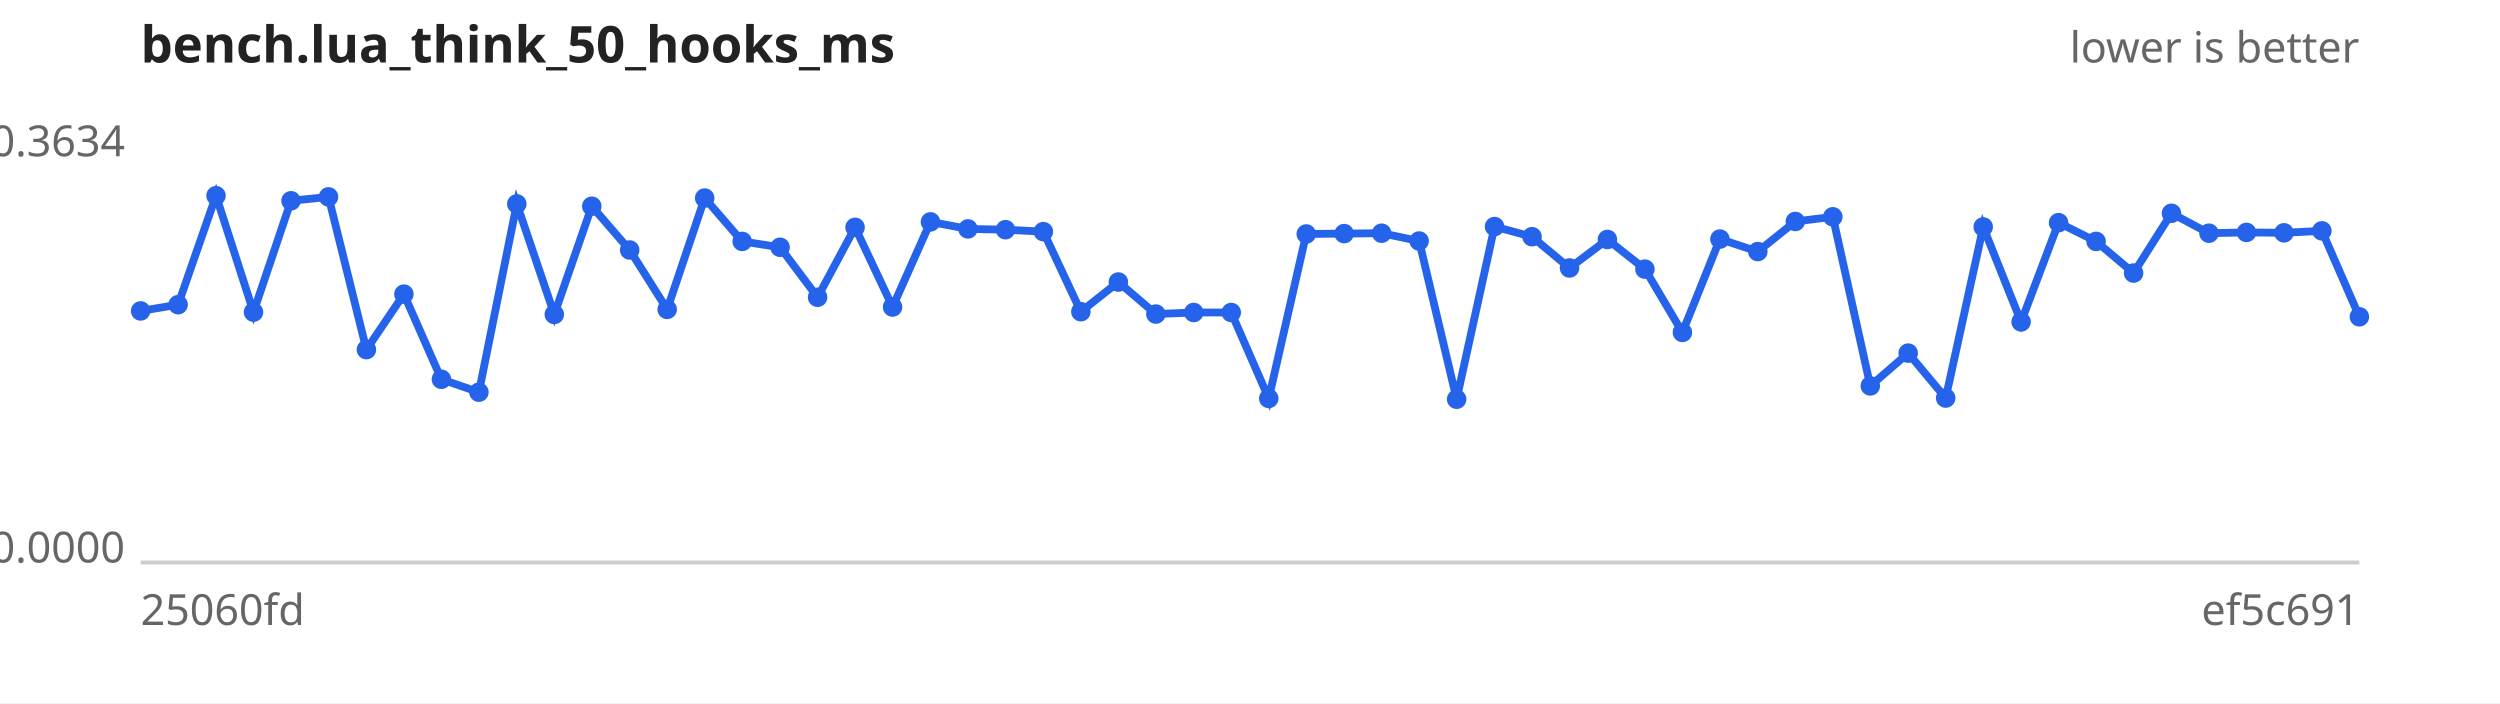
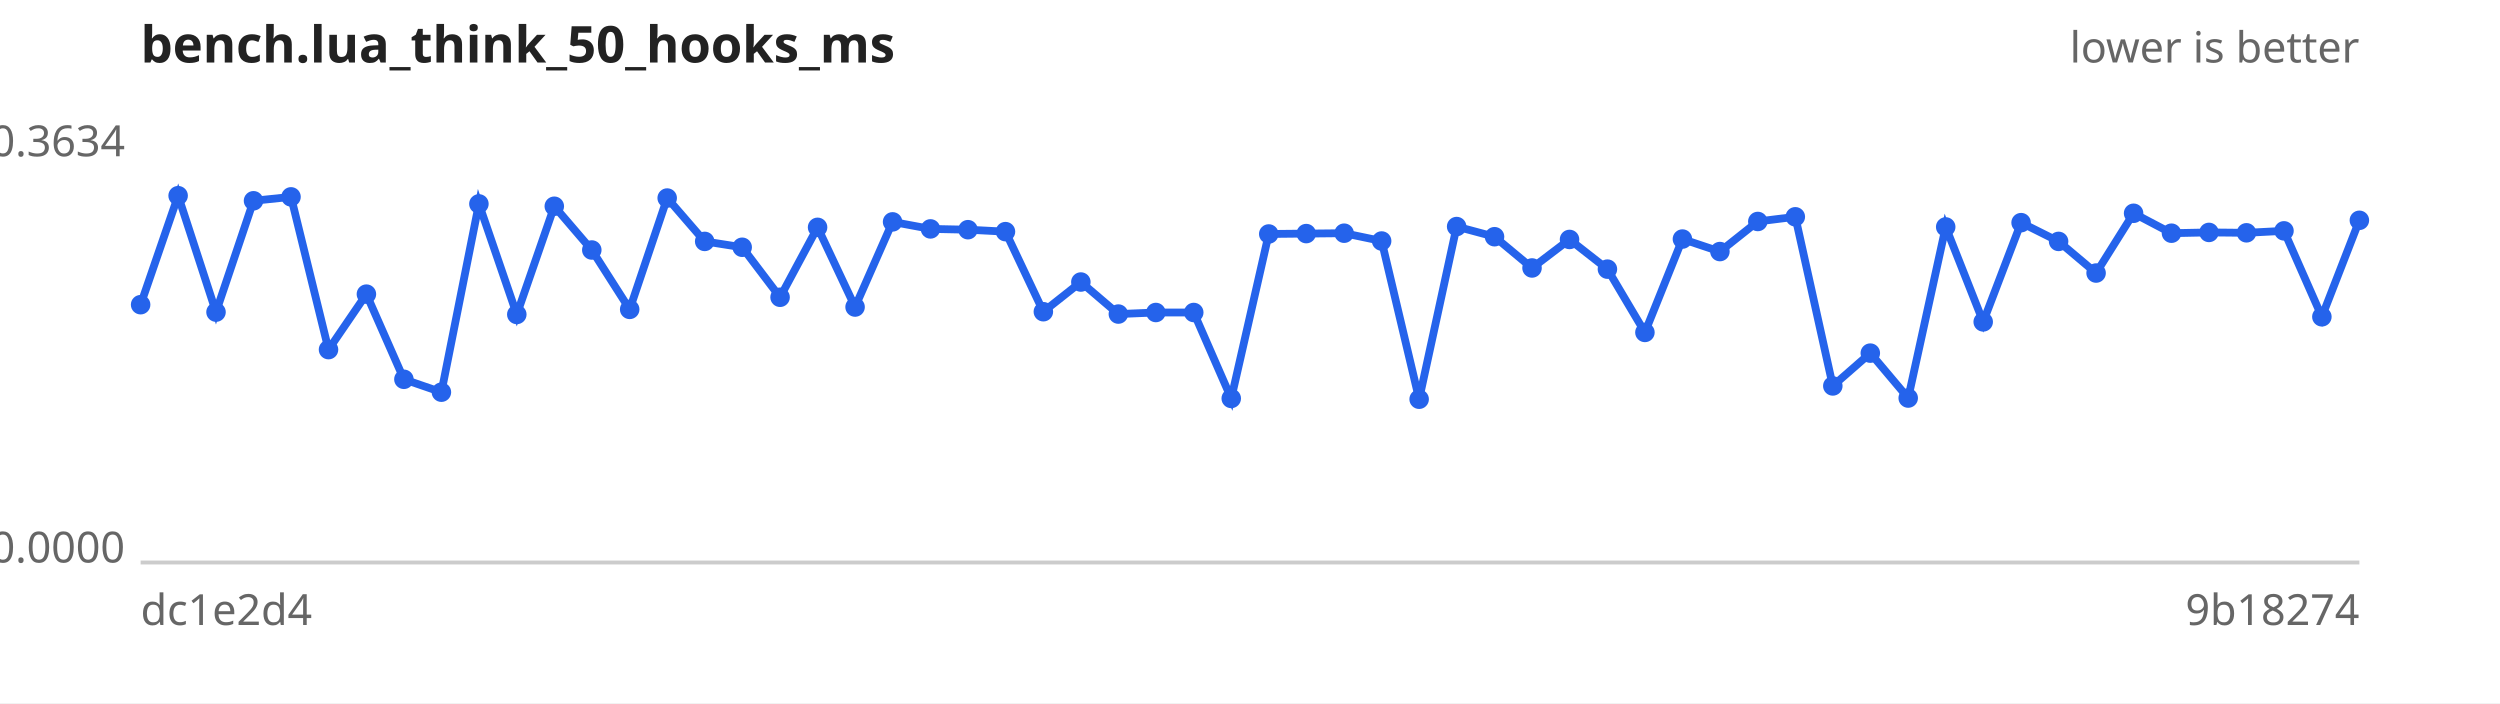
<svg xmlns="http://www.w3.org/2000/svg" width="640" height="180" viewBox="0 0 640 180" font-family="sans-serif" font-size="11">
  <rect width="640" height="180" fill="#ffffff" />
  <text x="36" y="16" font-size="13" font-weight="bold" fill="#222">bench.lua_think_50_hooks_ms</text>
  <text x="604" y="16" text-anchor="end" fill="#666">lower is better</text>
  <line x1="36" y1="144" x2="604" y2="144" stroke="#ccc" />
  <text x="32" y="40.0" text-anchor="end" fill="#666">0.3634</text>
  <text x="32" y="144.0" text-anchor="end" fill="#666">0.0000</text>
-   <text x="36" y="160" fill="#666">25060fd</text>
-   <text x="604" y="160" text-anchor="end" fill="#666">ef5c691</text>
-   <path d="M36.0,79.6 L45.6,78.0 L55.3,50.1 L64.9,79.9 L74.5,51.4 L84.1,50.4 L93.8,89.5 L103.4,75.3 L113.0,97.1 L122.6,100.4 L132.3,52.2 L141.9,80.5 L151.5,52.8 L161.2,64.0 L170.8,79.2 L180.4,50.7 L190.0,61.8 L199.7,63.3 L209.3,76.1 L218.9,58.2 L228.5,78.6 L238.2,56.8 L247.8,58.6 L257.4,58.8 L267.1,59.3 L276.7,79.8 L286.3,72.2 L295.9,80.4 L305.6,80.0 L315.2,80.0 L324.8,102.0 L334.4,59.9 L344.1,59.8 L353.7,59.7 L363.3,61.7 L372.9,102.2 L382.6,58.0 L392.2,60.6 L401.8,68.6 L411.5,61.3 L421.1,68.9 L430.7,85.1 L440.3,61.2 L450.0,64.4 L459.6,56.7 L469.2,55.5 L478.8,98.8 L488.5,90.4 L498.1,101.9 L507.7,58.1 L517.4,82.4 L527.0,57.0 L536.6,61.8 L546.2,69.9 L555.9,54.6 L565.5,59.7 L575.1,59.5 L584.7,59.6 L594.4,59.1 L604.0,81.1" fill="none" stroke="#2563eb" stroke-width="2" />
+   <text x="36" y="160" fill="#666">dc1e2d4</text>
+   <text x="604" y="160" text-anchor="end" fill="#666">9b18274</text>
+   <path d="M36.0,78.0 L45.6,50.1 L55.3,79.9 L64.9,51.4 L74.5,50.4 L84.1,89.5 L93.8,75.3 L103.4,97.1 L113.0,100.4 L122.6,52.2 L132.3,80.5 L141.9,52.8 L151.5,64.0 L161.2,79.2 L170.8,50.7 L180.4,61.8 L190.0,63.3 L199.7,76.1 L209.3,58.2 L218.9,78.6 L228.5,56.8 L238.2,58.6 L247.8,58.8 L257.4,59.3 L267.1,79.8 L276.7,72.2 L286.3,80.4 L295.9,80.0 L305.6,80.0 L315.2,102.0 L324.8,59.9 L334.4,59.8 L344.1,59.7 L353.7,61.7 L363.3,102.2 L372.9,58.0 L382.6,60.6 L392.2,68.6 L401.8,61.3 L411.5,68.9 L421.1,85.1 L430.7,61.2 L440.3,64.4 L450.0,56.7 L459.6,55.5 L469.2,98.8 L478.8,90.4 L488.5,101.9 L498.1,58.1 L507.7,82.4 L517.4,57.0 L527.0,61.8 L536.6,69.9 L546.2,54.6 L555.9,59.7 L565.5,59.5 L575.1,59.6 L584.7,59.1 L594.4,81.1 L604.0,56.4" fill="none" stroke="#2563eb" stroke-width="2" />
  <g fill="#2563eb">
-     <circle cx="36.0" cy="79.6" r="2.5" />
-     <circle cx="45.6" cy="78.0" r="2.5" />
-     <circle cx="55.3" cy="50.1" r="2.5" />
-     <circle cx="64.9" cy="79.9" r="2.5" />
-     <circle cx="74.5" cy="51.4" r="2.5" />
-     <circle cx="84.1" cy="50.4" r="2.5" />
-     <circle cx="93.8" cy="89.5" r="2.5" />
-     <circle cx="103.4" cy="75.3" r="2.5" />
-     <circle cx="113.0" cy="97.1" r="2.5" />
-     <circle cx="122.6" cy="100.4" r="2.5" />
-     <circle cx="132.3" cy="52.2" r="2.5" />
-     <circle cx="141.9" cy="80.5" r="2.5" />
-     <circle cx="151.5" cy="52.8" r="2.5" />
-     <circle cx="161.2" cy="64.0" r="2.5" />
-     <circle cx="170.8" cy="79.2" r="2.5" />
-     <circle cx="180.4" cy="50.7" r="2.5" />
-     <circle cx="190.0" cy="61.8" r="2.5" />
-     <circle cx="199.7" cy="63.3" r="2.5" />
-     <circle cx="209.3" cy="76.1" r="2.5" />
-     <circle cx="218.9" cy="58.2" r="2.5" />
-     <circle cx="228.5" cy="78.6" r="2.5" />
-     <circle cx="238.2" cy="56.8" r="2.5" />
-     <circle cx="247.8" cy="58.6" r="2.5" />
-     <circle cx="257.4" cy="58.8" r="2.5" />
-     <circle cx="267.1" cy="59.3" r="2.5" />
-     <circle cx="276.7" cy="79.8" r="2.5" />
-     <circle cx="286.3" cy="72.2" r="2.5" />
-     <circle cx="295.9" cy="80.4" r="2.5" />
+     <circle cx="36.0" cy="78.0" r="2.5" />
+     <circle cx="45.6" cy="50.1" r="2.5" />
+     <circle cx="55.3" cy="79.9" r="2.5" />
+     <circle cx="64.9" cy="51.4" r="2.5" />
+     <circle cx="74.5" cy="50.4" r="2.5" />
+     <circle cx="84.1" cy="89.5" r="2.5" />
+     <circle cx="93.8" cy="75.3" r="2.5" />
+     <circle cx="103.4" cy="97.1" r="2.5" />
+     <circle cx="113.0" cy="100.4" r="2.5" />
+     <circle cx="122.6" cy="52.2" r="2.5" />
+     <circle cx="132.3" cy="80.5" r="2.5" />
+     <circle cx="141.9" cy="52.8" r="2.5" />
+     <circle cx="151.5" cy="64.0" r="2.5" />
+     <circle cx="161.2" cy="79.2" r="2.5" />
+     <circle cx="170.8" cy="50.7" r="2.5" />
+     <circle cx="180.4" cy="61.8" r="2.5" />
+     <circle cx="190.0" cy="63.3" r="2.5" />
+     <circle cx="199.7" cy="76.1" r="2.5" />
+     <circle cx="209.3" cy="58.2" r="2.5" />
+     <circle cx="218.9" cy="78.6" r="2.5" />
+     <circle cx="228.5" cy="56.8" r="2.5" />
+     <circle cx="238.2" cy="58.6" r="2.5" />
+     <circle cx="247.8" cy="58.8" r="2.5" />
+     <circle cx="257.4" cy="59.3" r="2.5" />
+     <circle cx="267.1" cy="79.8" r="2.5" />
+     <circle cx="276.7" cy="72.2" r="2.5" />
+     <circle cx="286.3" cy="80.4" r="2.5" />
+     <circle cx="295.9" cy="80.0" r="2.5" />
    <circle cx="305.6" cy="80.0" r="2.5" />
-     <circle cx="315.2" cy="80.0" r="2.5" />
-     <circle cx="324.8" cy="102.0" r="2.5" />
-     <circle cx="334.4" cy="59.9" r="2.5" />
-     <circle cx="344.1" cy="59.8" r="2.5" />
-     <circle cx="353.7" cy="59.7" r="2.5" />
-     <circle cx="363.3" cy="61.7" r="2.5" />
-     <circle cx="372.9" cy="102.2" r="2.5" />
-     <circle cx="382.6" cy="58.0" r="2.5" />
-     <circle cx="392.2" cy="60.6" r="2.5" />
-     <circle cx="401.8" cy="68.6" r="2.5" />
-     <circle cx="411.5" cy="61.3" r="2.5" />
-     <circle cx="421.1" cy="68.9" r="2.5" />
-     <circle cx="430.7" cy="85.1" r="2.5" />
-     <circle cx="440.3" cy="61.2" r="2.5" />
-     <circle cx="450.0" cy="64.4" r="2.5" />
-     <circle cx="459.6" cy="56.7" r="2.5" />
-     <circle cx="469.2" cy="55.5" r="2.5" />
-     <circle cx="478.8" cy="98.8" r="2.5" />
-     <circle cx="488.5" cy="90.4" r="2.5" />
-     <circle cx="498.1" cy="101.9" r="2.5" />
-     <circle cx="507.7" cy="58.1" r="2.5" />
-     <circle cx="517.4" cy="82.4" r="2.5" />
-     <circle cx="527.0" cy="57.0" r="2.5" />
-     <circle cx="536.6" cy="61.8" r="2.5" />
-     <circle cx="546.2" cy="69.9" r="2.5" />
-     <circle cx="555.9" cy="54.6" r="2.5" />
-     <circle cx="565.5" cy="59.7" r="2.5" />
-     <circle cx="575.1" cy="59.5" r="2.5" />
-     <circle cx="584.7" cy="59.6" r="2.5" />
-     <circle cx="594.4" cy="59.1" r="2.5" />
-     <circle cx="604.0" cy="81.1" r="2.5" />
+     <circle cx="315.2" cy="102.0" r="2.5" />
+     <circle cx="324.8" cy="59.9" r="2.5" />
+     <circle cx="334.4" cy="59.8" r="2.5" />
+     <circle cx="344.1" cy="59.7" r="2.5" />
+     <circle cx="353.7" cy="61.7" r="2.5" />
+     <circle cx="363.3" cy="102.2" r="2.5" />
+     <circle cx="372.9" cy="58.0" r="2.5" />
+     <circle cx="382.6" cy="60.6" r="2.5" />
+     <circle cx="392.2" cy="68.6" r="2.5" />
+     <circle cx="401.8" cy="61.3" r="2.5" />
+     <circle cx="411.5" cy="68.9" r="2.5" />
+     <circle cx="421.1" cy="85.1" r="2.5" />
+     <circle cx="430.7" cy="61.2" r="2.5" />
+     <circle cx="440.3" cy="64.4" r="2.5" />
+     <circle cx="450.0" cy="56.7" r="2.5" />
+     <circle cx="459.6" cy="55.5" r="2.5" />
+     <circle cx="469.2" cy="98.8" r="2.5" />
+     <circle cx="478.8" cy="90.4" r="2.5" />
+     <circle cx="488.5" cy="101.9" r="2.5" />
+     <circle cx="498.1" cy="58.1" r="2.5" />
+     <circle cx="507.7" cy="82.4" r="2.5" />
+     <circle cx="517.4" cy="57.0" r="2.5" />
+     <circle cx="527.0" cy="61.8" r="2.5" />
+     <circle cx="536.6" cy="69.9" r="2.5" />
+     <circle cx="546.2" cy="54.6" r="2.5" />
+     <circle cx="555.9" cy="59.7" r="2.5" />
+     <circle cx="565.5" cy="59.5" r="2.5" />
+     <circle cx="575.1" cy="59.6" r="2.5" />
+     <circle cx="584.7" cy="59.1" r="2.5" />
+     <circle cx="594.4" cy="81.1" r="2.5" />
+     <circle cx="604.0" cy="56.4" r="2.5" />
  </g>
</svg>
